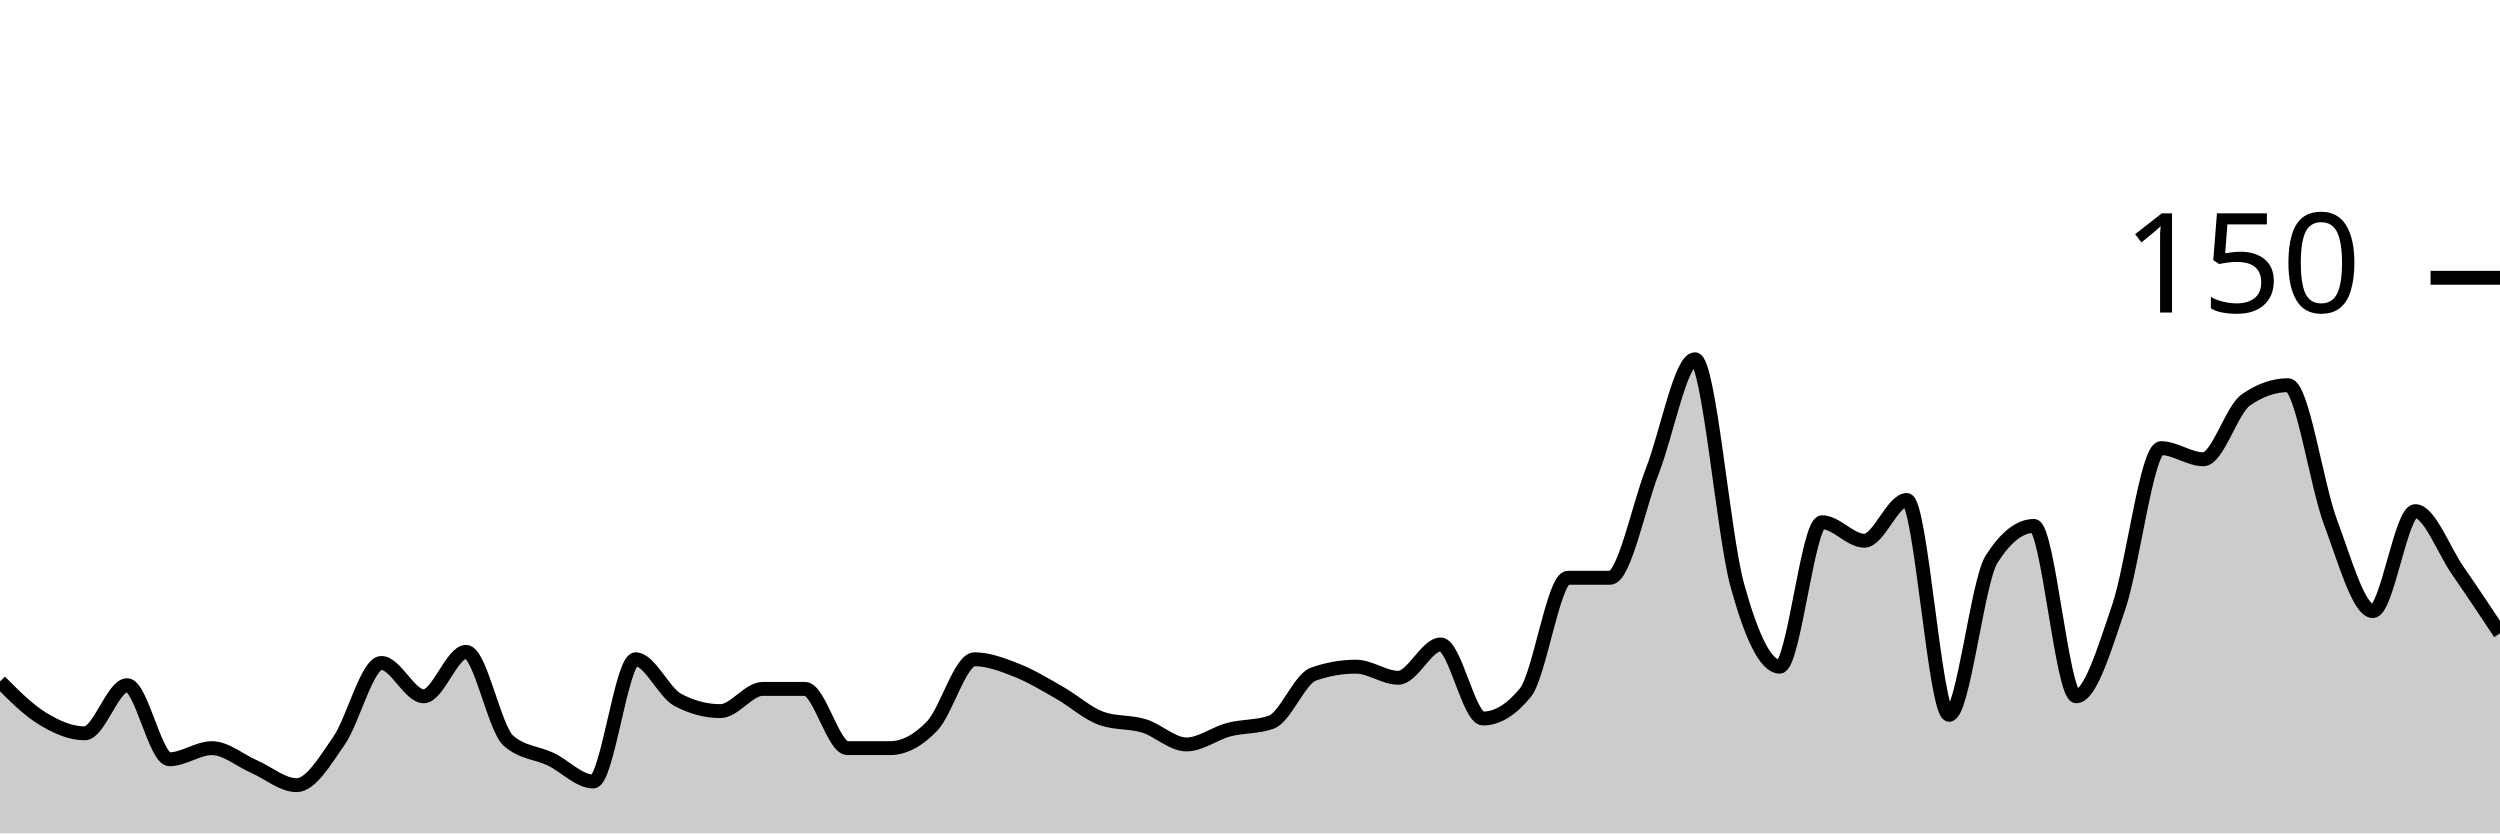
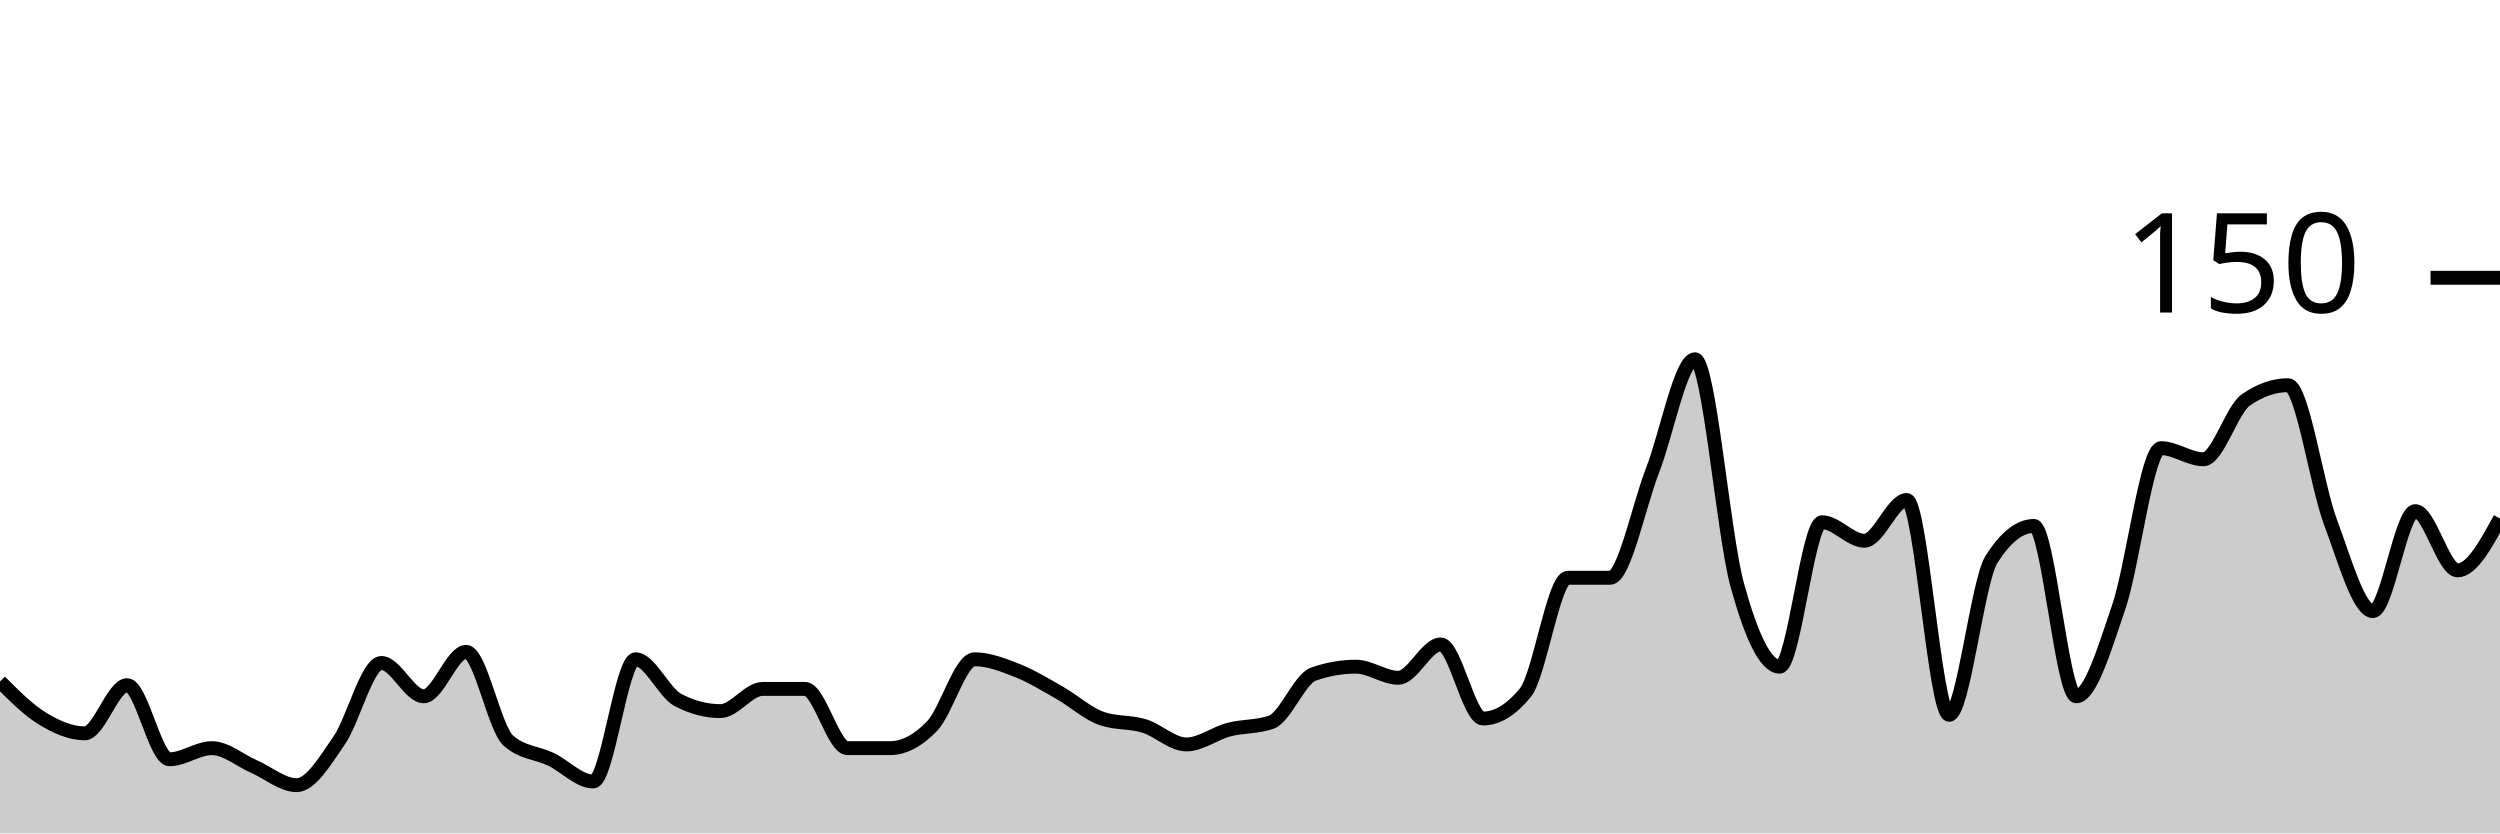
<svg xmlns="http://www.w3.org/2000/svg" viewBox="0 0 180 60">
  <g transform="translate(0,20)">
-     <path class="area" fill="rgba(0, 0, 0, 0.2)" d="M0,29.067C1.017,30.089,2.034,31.111,3.051,31.733C4.068,32.356,5.085,32.8,6.102,32.8C7.119,32.8,8.136,29.333,9.153,29.333C10.169,29.333,11.186,34.667,12.203,34.667C13.22,34.667,14.237,33.867,15.254,33.867C16.271,33.867,17.288,34.756,18.305,35.2C19.322,35.644,20.339,36.533,21.356,36.533C22.373,36.533,23.39,34.8,24.407,33.333C25.424,31.867,26.441,27.733,27.458,27.733C28.475,27.733,29.492,30.133,30.508,30.133C31.525,30.133,32.542,26.933,33.559,26.933C34.576,26.933,35.593,32.444,36.61,33.333C37.627,34.222,38.644,34.178,39.661,34.667C40.678,35.156,41.695,36.267,42.712,36.267C43.729,36.267,44.746,27.467,45.763,27.467C46.78,27.467,47.797,29.867,48.814,30.4C49.831,30.933,50.847,31.2,51.864,31.2C52.881,31.2,53.898,29.6,54.915,29.6C55.932,29.6,56.949,29.6,57.966,29.6C58.983,29.6,60,33.867,61.017,33.867C62.034,33.867,63.051,33.867,64.068,33.867C65.085,33.867,66.102,33.333,67.119,32.267C68.136,31.2,69.153,27.467,70.169,27.467C71.186,27.467,72.203,27.867,73.22,28.267C74.237,28.667,75.254,29.289,76.271,29.867C77.288,30.444,78.305,31.378,79.322,31.733C80.339,32.089,81.356,31.956,82.373,32.267C83.39,32.578,84.407,33.6,85.424,33.6C86.441,33.6,87.458,32.8,88.475,32.533C89.492,32.267,90.508,32.356,91.525,32C92.542,31.644,93.559,28.889,94.576,28.533C95.593,28.178,96.61,28,97.627,28C98.644,28,99.661,28.8,100.678,28.8C101.695,28.8,102.712,26.4,103.729,26.4C104.746,26.4,105.763,31.733,106.78,31.733C107.797,31.733,108.814,31.111,109.831,29.867C110.847,28.622,111.864,21.6,112.881,21.6C113.898,21.6,114.915,21.6,115.932,21.6C116.949,21.6,117.966,16.489,118.983,13.867C120,11.244,121.017,5.867,122.034,5.867C123.051,5.867,124.068,18.444,125.085,22.133C126.102,25.822,127.119,28,128.136,28C129.153,28,130.169,17.6,131.186,17.6C132.203,17.6,133.22,18.933,134.237,18.933C135.254,18.933,136.271,16,137.288,16C138.305,16,139.322,31.467,140.339,31.467C141.356,31.467,142.373,21.867,143.39,20.267C144.407,18.667,145.424,17.867,146.441,17.867C147.458,17.867,148.475,30.133,149.492,30.133C150.508,30.133,151.525,26.711,152.542,23.733C153.559,20.756,154.576,12.267,155.593,12.267C156.61,12.267,157.627,13.067,158.644,13.067C159.661,13.067,160.678,9.511,161.695,8.8C162.712,8.089,163.729,7.733,164.746,7.733C165.763,7.733,166.78,14.889,167.797,17.6C168.814,20.311,169.831,24,170.847,24C171.864,24,172.881,16.8,173.898,16.8C174.915,16.8,175.932,19.6,176.949,21.067C177.966,22.533,178.983,24.067,180,25.6L180,40C178.983,40,177.966,40,176.949,40C175.932,40,174.915,40,173.898,40C172.881,40,171.864,40,170.847,40C169.831,40,168.814,40,167.797,40C166.78,40,165.763,40,164.746,40C163.729,40,162.712,40,161.695,40C160.678,40,159.661,40,158.644,40C157.627,40,156.61,40,155.593,40C154.576,40,153.559,40,152.542,40C151.525,40,150.508,40,149.492,40C148.475,40,147.458,40,146.441,40C145.424,40,144.407,40,143.39,40C142.373,40,141.356,40,140.339,40C139.322,40,138.305,40,137.288,40C136.271,40,135.254,40,134.237,40C133.22,40,132.203,40,131.186,40C130.169,40,129.153,40,128.136,40C127.119,40,126.102,40,125.085,40C124.068,40,123.051,40,122.034,40C121.017,40,120,40,118.983,40C117.966,40,116.949,40,115.932,40C114.915,40,113.898,40,112.881,40C111.864,40,110.847,40,109.831,40C108.814,40,107.797,40,106.78,40C105.763,40,104.746,40,103.729,40C102.712,40,101.695,40,100.678,40C99.661,40,98.644,40,97.627,40C96.61,40,95.593,40,94.576,40C93.559,40,92.542,40,91.525,40C90.508,40,89.492,40,88.475,40C87.458,40,86.441,40,85.424,40C84.407,40,83.39,40,82.373,40C81.356,40,80.339,40,79.322,40C78.305,40,77.288,40,76.271,40C75.254,40,74.237,40,73.22,40C72.203,40,71.186,40,70.169,40C69.153,40,68.136,40,67.119,40C66.102,40,65.085,40,64.068,40C63.051,40,62.034,40,61.017,40C60,40,58.983,40,57.966,40C56.949,40,55.932,40,54.915,40C53.898,40,52.881,40,51.864,40C50.847,40,49.831,40,48.814,40C47.797,40,46.78,40,45.763,40C44.746,40,43.729,40,42.712,40C41.695,40,40.678,40,39.661,40C38.644,40,37.627,40,36.61,40C35.593,40,34.576,40,33.559,40C32.542,40,31.525,40,30.508,40C29.492,40,28.475,40,27.458,40C26.441,40,25.424,40,24.407,40C23.39,40,22.373,40,21.356,40C20.339,40,19.322,40,18.305,40C17.288,40,16.271,40,15.254,40C14.237,40,13.22,40,12.203,40C11.186,40,10.169,40,9.153,40C8.136,40,7.119,40,6.102,40C5.085,40,4.068,40,3.051,40C2.034,40,1.017,40,0,40Z" />
-     <path class="line" stroke="black" fill="none" d="M0,29.067C1.017,30.089,2.034,31.111,3.051,31.733C4.068,32.356,5.085,32.8,6.102,32.8C7.119,32.8,8.136,29.333,9.153,29.333C10.169,29.333,11.186,34.667,12.203,34.667C13.22,34.667,14.237,33.867,15.254,33.867C16.271,33.867,17.288,34.756,18.305,35.2C19.322,35.644,20.339,36.533,21.356,36.533C22.373,36.533,23.39,34.8,24.407,33.333C25.424,31.867,26.441,27.733,27.458,27.733C28.475,27.733,29.492,30.133,30.508,30.133C31.525,30.133,32.542,26.933,33.559,26.933C34.576,26.933,35.593,32.444,36.61,33.333C37.627,34.222,38.644,34.178,39.661,34.667C40.678,35.156,41.695,36.267,42.712,36.267C43.729,36.267,44.746,27.467,45.763,27.467C46.78,27.467,47.797,29.867,48.814,30.4C49.831,30.933,50.847,31.2,51.864,31.2C52.881,31.2,53.898,29.6,54.915,29.6C55.932,29.6,56.949,29.6,57.966,29.6C58.983,29.6,60,33.867,61.017,33.867C62.034,33.867,63.051,33.867,64.068,33.867C65.085,33.867,66.102,33.333,67.119,32.267C68.136,31.2,69.153,27.467,70.169,27.467C71.186,27.467,72.203,27.867,73.22,28.267C74.237,28.667,75.254,29.289,76.271,29.867C77.288,30.444,78.305,31.378,79.322,31.733C80.339,32.089,81.356,31.956,82.373,32.267C83.39,32.578,84.407,33.6,85.424,33.6C86.441,33.6,87.458,32.8,88.475,32.533C89.492,32.267,90.508,32.356,91.525,32C92.542,31.644,93.559,28.889,94.576,28.533C95.593,28.178,96.61,28,97.627,28C98.644,28,99.661,28.8,100.678,28.8C101.695,28.8,102.712,26.4,103.729,26.4C104.746,26.4,105.763,31.733,106.78,31.733C107.797,31.733,108.814,31.111,109.831,29.867C110.847,28.622,111.864,21.6,112.881,21.6C113.898,21.6,114.915,21.6,115.932,21.6C116.949,21.6,117.966,16.489,118.983,13.867C120,11.244,121.017,5.867,122.034,5.867C123.051,5.867,124.068,18.444,125.085,22.133C126.102,25.822,127.119,28,128.136,28C129.153,28,130.169,17.6,131.186,17.6C132.203,17.6,133.22,18.933,134.237,18.933C135.254,18.933,136.271,16,137.288,16C138.305,16,139.322,31.467,140.339,31.467C141.356,31.467,142.373,21.867,143.39,20.267C144.407,18.667,145.424,17.867,146.441,17.867C147.458,17.867,148.475,30.133,149.492,30.133C150.508,30.133,151.525,26.711,152.542,23.733C153.559,20.756,154.576,12.267,155.593,12.267C156.61,12.267,157.627,13.067,158.644,13.067C159.661,13.067,160.678,9.511,161.695,8.8C162.712,8.089,163.729,7.733,164.746,7.733C165.763,7.733,166.78,14.889,167.797,17.6C168.814,20.311,169.831,24,170.847,24C171.864,24,172.881,16.8,173.898,16.8C174.915,16.8,175.932,19.6,176.949,21.067C177.966,22.533,178.983,24.067,180,25.6" />
+     <path class="area" fill="rgba(0, 0, 0, 0.2)" d="M0,29.067C1.017,30.089,2.034,31.111,3.051,31.733C4.068,32.356,5.085,32.8,6.102,32.8C7.119,32.8,8.136,29.333,9.153,29.333C10.169,29.333,11.186,34.667,12.203,34.667C13.22,34.667,14.237,33.867,15.254,33.867C16.271,33.867,17.288,34.756,18.305,35.2C19.322,35.644,20.339,36.533,21.356,36.533C22.373,36.533,23.39,34.8,24.407,33.333C25.424,31.867,26.441,27.733,27.458,27.733C28.475,27.733,29.492,30.133,30.508,30.133C31.525,30.133,32.542,26.933,33.559,26.933C34.576,26.933,35.593,32.444,36.61,33.333C37.627,34.222,38.644,34.178,39.661,34.667C40.678,35.156,41.695,36.267,42.712,36.267C43.729,36.267,44.746,27.467,45.763,27.467C46.78,27.467,47.797,29.867,48.814,30.4C49.831,30.933,50.847,31.2,51.864,31.2C52.881,31.2,53.898,29.6,54.915,29.6C55.932,29.6,56.949,29.6,57.966,29.6C58.983,29.6,60,33.867,61.017,33.867C62.034,33.867,63.051,33.867,64.068,33.867C65.085,33.867,66.102,33.333,67.119,32.267C68.136,31.2,69.153,27.467,70.169,27.467C71.186,27.467,72.203,27.867,73.22,28.267C74.237,28.667,75.254,29.289,76.271,29.867C77.288,30.444,78.305,31.378,79.322,31.733C80.339,32.089,81.356,31.956,82.373,32.267C83.39,32.578,84.407,33.6,85.424,33.6C86.441,33.6,87.458,32.8,88.475,32.533C89.492,32.267,90.508,32.356,91.525,32C92.542,31.644,93.559,28.889,94.576,28.533C95.593,28.178,96.61,28,97.627,28C98.644,28,99.661,28.8,100.678,28.8C101.695,28.8,102.712,26.4,103.729,26.4C104.746,26.4,105.763,31.733,106.78,31.733C107.797,31.733,108.814,31.111,109.831,29.867C110.847,28.622,111.864,21.6,112.881,21.6C113.898,21.6,114.915,21.6,115.932,21.6C116.949,21.6,117.966,16.489,118.983,13.867C120,11.244,121.017,5.867,122.034,5.867C123.051,5.867,124.068,18.444,125.085,22.133C126.102,25.822,127.119,28,128.136,28C129.153,28,130.169,17.6,131.186,17.6C132.203,17.6,133.22,18.933,134.237,18.933C135.254,18.933,136.271,16,137.288,16C138.305,16,139.322,31.467,140.339,31.467C141.356,31.467,142.373,21.867,143.39,20.267C144.407,18.667,145.424,17.867,146.441,17.867C147.458,17.867,148.475,30.133,149.492,30.133C150.508,30.133,151.525,26.711,152.542,23.733C153.559,20.756,154.576,12.267,155.593,12.267C156.61,12.267,157.627,13.067,158.644,13.067C159.661,13.067,160.678,9.511,161.695,8.8C162.712,8.089,163.729,7.733,164.746,7.733C165.763,7.733,166.78,14.889,167.797,17.6C168.814,20.311,169.831,24,170.847,24C171.864,24,172.881,16.8,173.898,16.8C174.915,16.8,175.932,21.067,176.949,21.067C177.966,21.067,178.983,19.2,180,17.333L180,40C178.983,40,177.966,40,176.949,40C175.932,40,174.915,40,173.898,40C172.881,40,171.864,40,170.847,40C169.831,40,168.814,40,167.797,40C166.78,40,165.763,40,164.746,40C163.729,40,162.712,40,161.695,40C160.678,40,159.661,40,158.644,40C157.627,40,156.61,40,155.593,40C154.576,40,153.559,40,152.542,40C151.525,40,150.508,40,149.492,40C148.475,40,147.458,40,146.441,40C145.424,40,144.407,40,143.39,40C142.373,40,141.356,40,140.339,40C139.322,40,138.305,40,137.288,40C136.271,40,135.254,40,134.237,40C133.22,40,132.203,40,131.186,40C130.169,40,129.153,40,128.136,40C127.119,40,126.102,40,125.085,40C124.068,40,123.051,40,122.034,40C121.017,40,120,40,118.983,40C117.966,40,116.949,40,115.932,40C114.915,40,113.898,40,112.881,40C111.864,40,110.847,40,109.831,40C108.814,40,107.797,40,106.78,40C105.763,40,104.746,40,103.729,40C102.712,40,101.695,40,100.678,40C99.661,40,98.644,40,97.627,40C96.61,40,95.593,40,94.576,40C93.559,40,92.542,40,91.525,40C90.508,40,89.492,40,88.475,40C87.458,40,86.441,40,85.424,40C84.407,40,83.39,40,82.373,40C81.356,40,80.339,40,79.322,40C78.305,40,77.288,40,76.271,40C75.254,40,74.237,40,73.22,40C72.203,40,71.186,40,70.169,40C69.153,40,68.136,40,67.119,40C66.102,40,65.085,40,64.068,40C63.051,40,62.034,40,61.017,40C60,40,58.983,40,57.966,40C56.949,40,55.932,40,54.915,40C53.898,40,52.881,40,51.864,40C50.847,40,49.831,40,48.814,40C47.797,40,46.78,40,45.763,40C44.746,40,43.729,40,42.712,40C41.695,40,40.678,40,39.661,40C38.644,40,37.627,40,36.61,40C35.593,40,34.576,40,33.559,40C32.542,40,31.525,40,30.508,40C29.492,40,28.475,40,27.458,40C26.441,40,25.424,40,24.407,40C23.39,40,22.373,40,21.356,40C20.339,40,19.322,40,18.305,40C17.288,40,16.271,40,15.254,40C14.237,40,13.22,40,12.203,40C11.186,40,10.169,40,9.153,40C8.136,40,7.119,40,6.102,40C5.085,40,4.068,40,3.051,40C2.034,40,1.017,40,0,40Z" />
+     <path class="line" stroke="black" fill="none" d="M0,29.067C1.017,30.089,2.034,31.111,3.051,31.733C4.068,32.356,5.085,32.8,6.102,32.8C7.119,32.8,8.136,29.333,9.153,29.333C10.169,29.333,11.186,34.667,12.203,34.667C13.22,34.667,14.237,33.867,15.254,33.867C16.271,33.867,17.288,34.756,18.305,35.2C19.322,35.644,20.339,36.533,21.356,36.533C22.373,36.533,23.39,34.8,24.407,33.333C25.424,31.867,26.441,27.733,27.458,27.733C28.475,27.733,29.492,30.133,30.508,30.133C31.525,30.133,32.542,26.933,33.559,26.933C34.576,26.933,35.593,32.444,36.61,33.333C37.627,34.222,38.644,34.178,39.661,34.667C40.678,35.156,41.695,36.267,42.712,36.267C43.729,36.267,44.746,27.467,45.763,27.467C46.78,27.467,47.797,29.867,48.814,30.4C49.831,30.933,50.847,31.2,51.864,31.2C52.881,31.2,53.898,29.6,54.915,29.6C55.932,29.6,56.949,29.6,57.966,29.6C58.983,29.6,60,33.867,61.017,33.867C62.034,33.867,63.051,33.867,64.068,33.867C65.085,33.867,66.102,33.333,67.119,32.267C68.136,31.2,69.153,27.467,70.169,27.467C71.186,27.467,72.203,27.867,73.22,28.267C74.237,28.667,75.254,29.289,76.271,29.867C77.288,30.444,78.305,31.378,79.322,31.733C80.339,32.089,81.356,31.956,82.373,32.267C83.39,32.578,84.407,33.6,85.424,33.6C86.441,33.6,87.458,32.8,88.475,32.533C89.492,32.267,90.508,32.356,91.525,32C92.542,31.644,93.559,28.889,94.576,28.533C95.593,28.178,96.61,28,97.627,28C98.644,28,99.661,28.8,100.678,28.8C101.695,28.8,102.712,26.4,103.729,26.4C104.746,26.4,105.763,31.733,106.78,31.733C107.797,31.733,108.814,31.111,109.831,29.867C110.847,28.622,111.864,21.6,112.881,21.6C113.898,21.6,114.915,21.6,115.932,21.6C116.949,21.6,117.966,16.489,118.983,13.867C120,11.244,121.017,5.867,122.034,5.867C123.051,5.867,124.068,18.444,125.085,22.133C126.102,25.822,127.119,28,128.136,28C129.153,28,130.169,17.6,131.186,17.6C132.203,17.6,133.22,18.933,134.237,18.933C135.254,18.933,136.271,16,137.288,16C138.305,16,139.322,31.467,140.339,31.467C141.356,31.467,142.373,21.867,143.39,20.267C144.407,18.667,145.424,17.867,146.441,17.867C147.458,17.867,148.475,30.133,149.492,30.133C150.508,30.133,151.525,26.711,152.542,23.733C153.559,20.756,154.576,12.267,155.593,12.267C156.61,12.267,157.627,13.067,158.644,13.067C159.661,13.067,160.678,9.511,161.695,8.8C162.712,8.089,163.729,7.733,164.746,7.733C165.763,7.733,166.78,14.889,167.797,17.6C168.814,20.311,169.831,24,170.847,24C171.864,24,172.881,16.8,173.898,16.8C174.915,16.8,175.932,21.067,176.949,21.067C177.966,21.067,178.983,19.2,180,17.333" />
    <path class="axis-ceiling" stroke-width="1" stroke="black" fill="none" d="M175,0L180,0" />
    <text class="axis-ceiling-label" font-family="sans-serif" text-anchor="end" font-size="10px" x="170" y="2.5">150</text>
  </g>
</svg>
